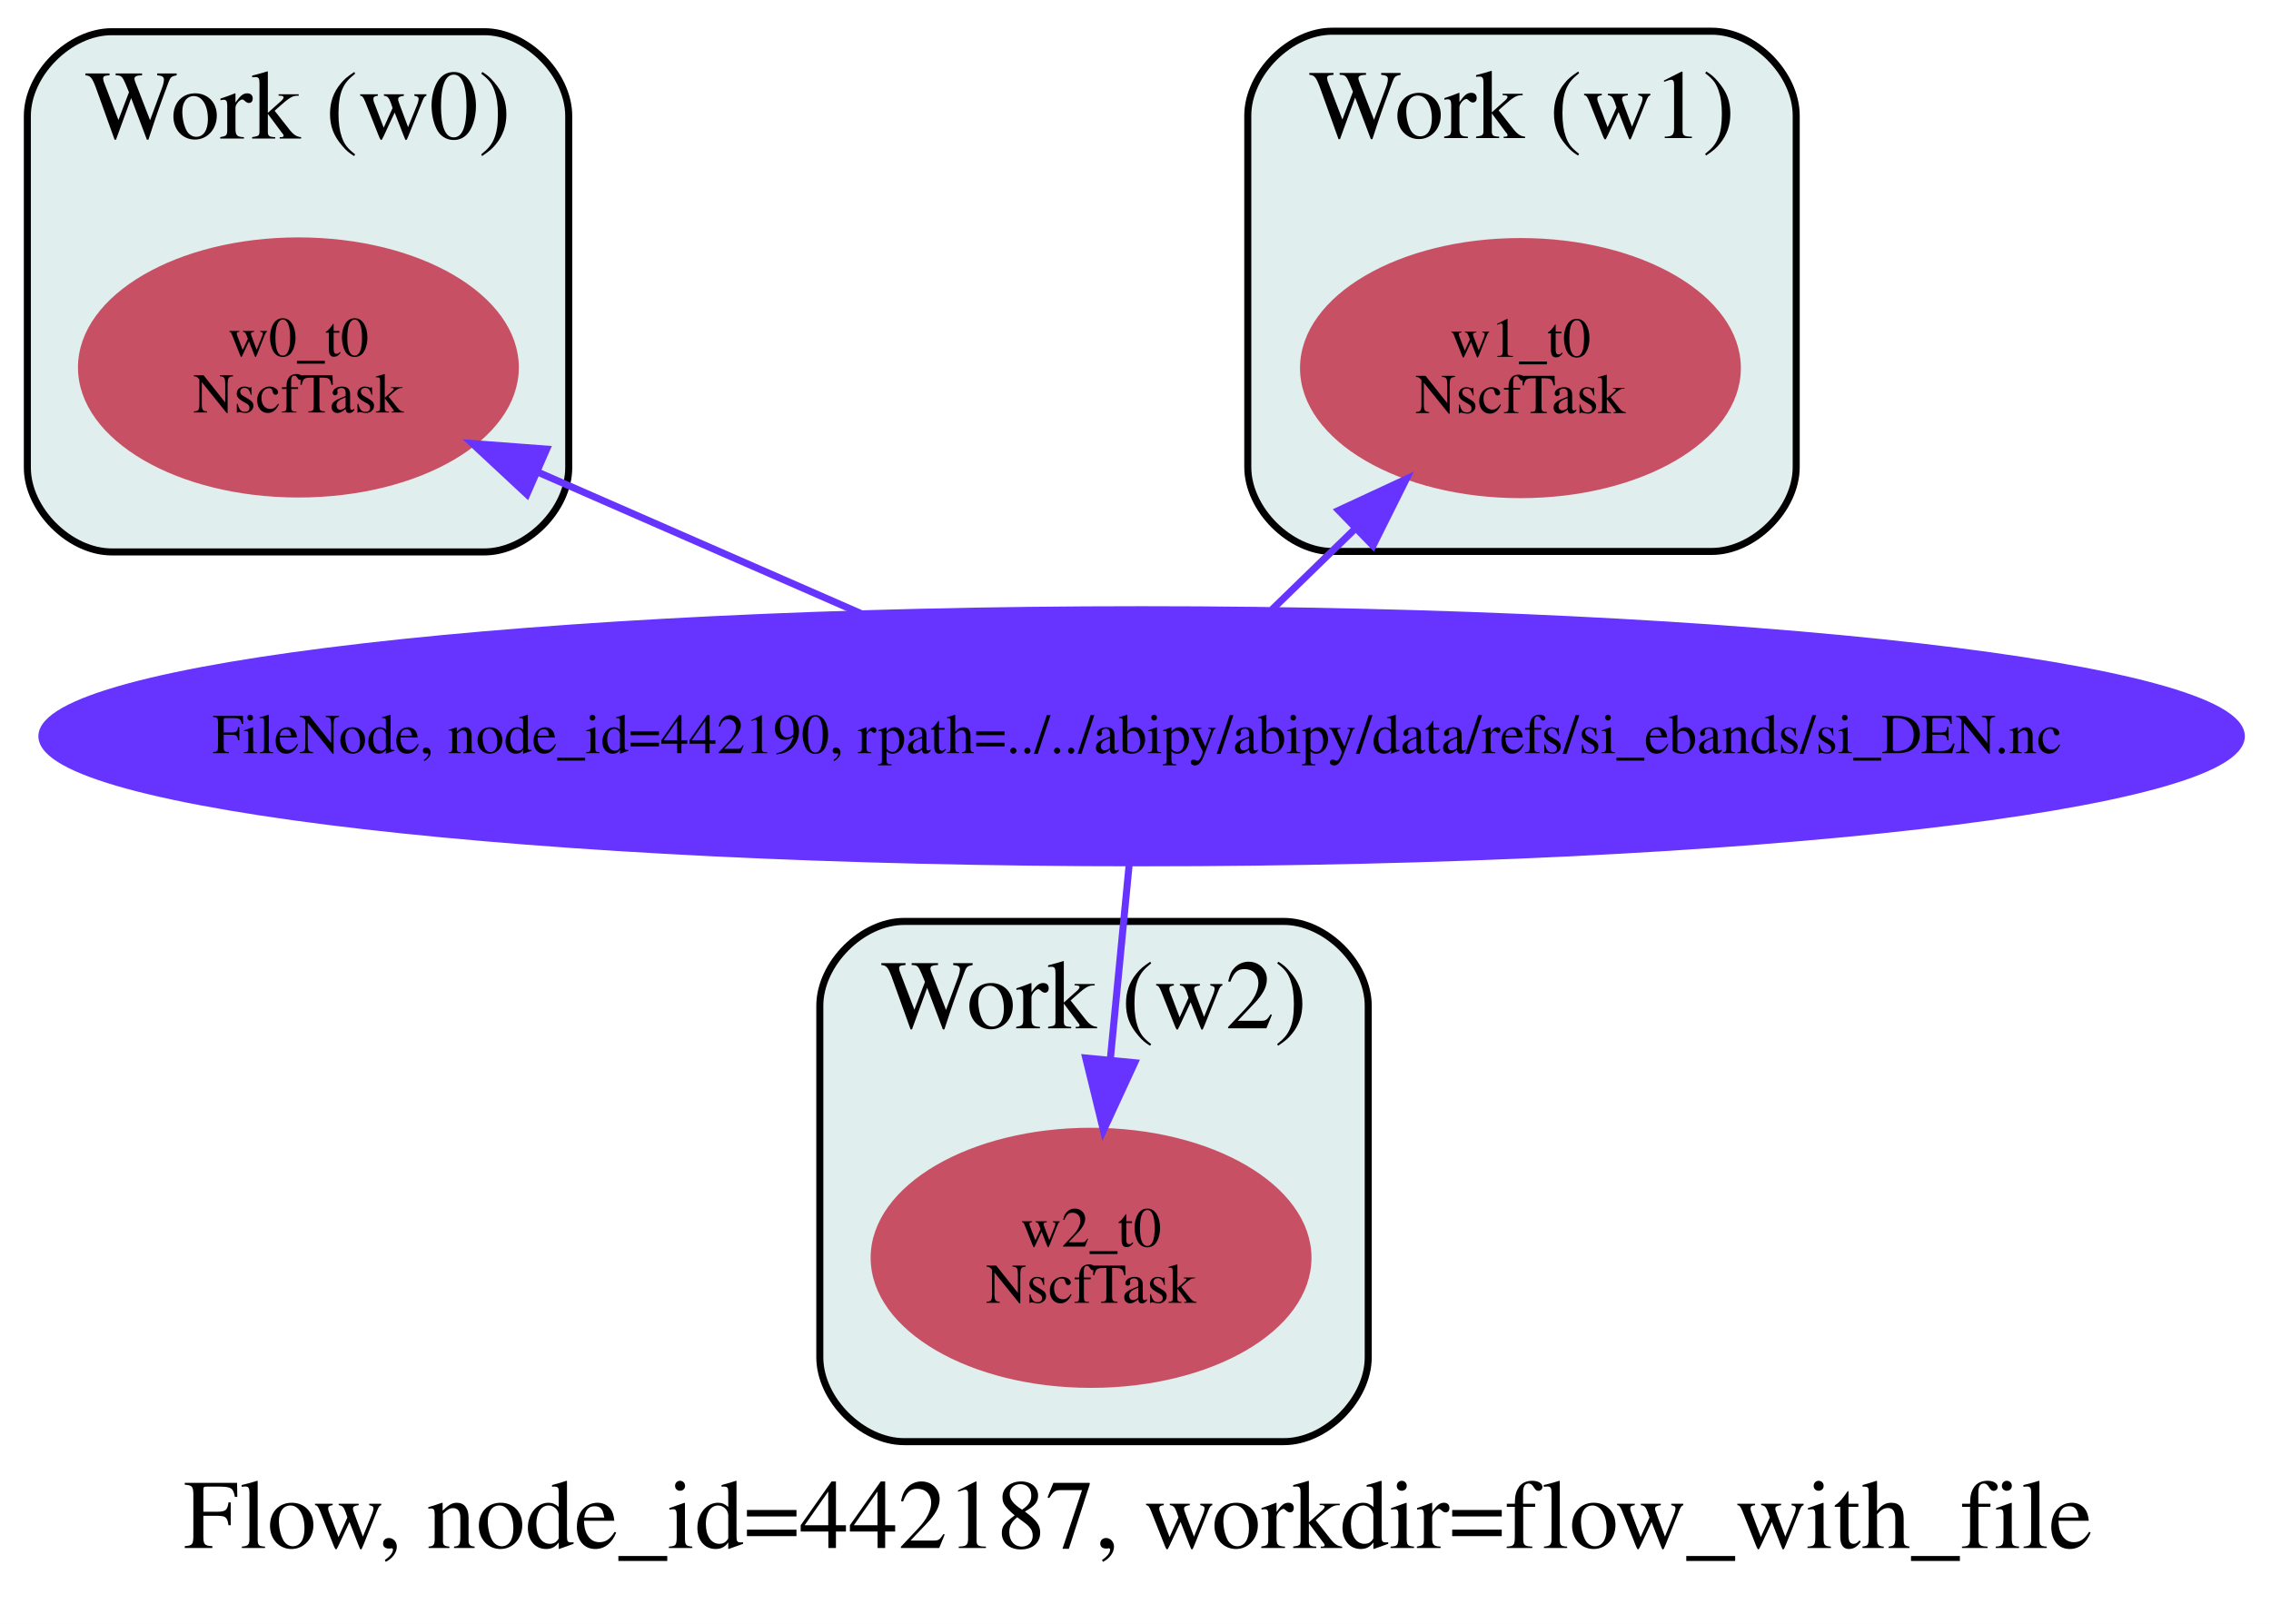
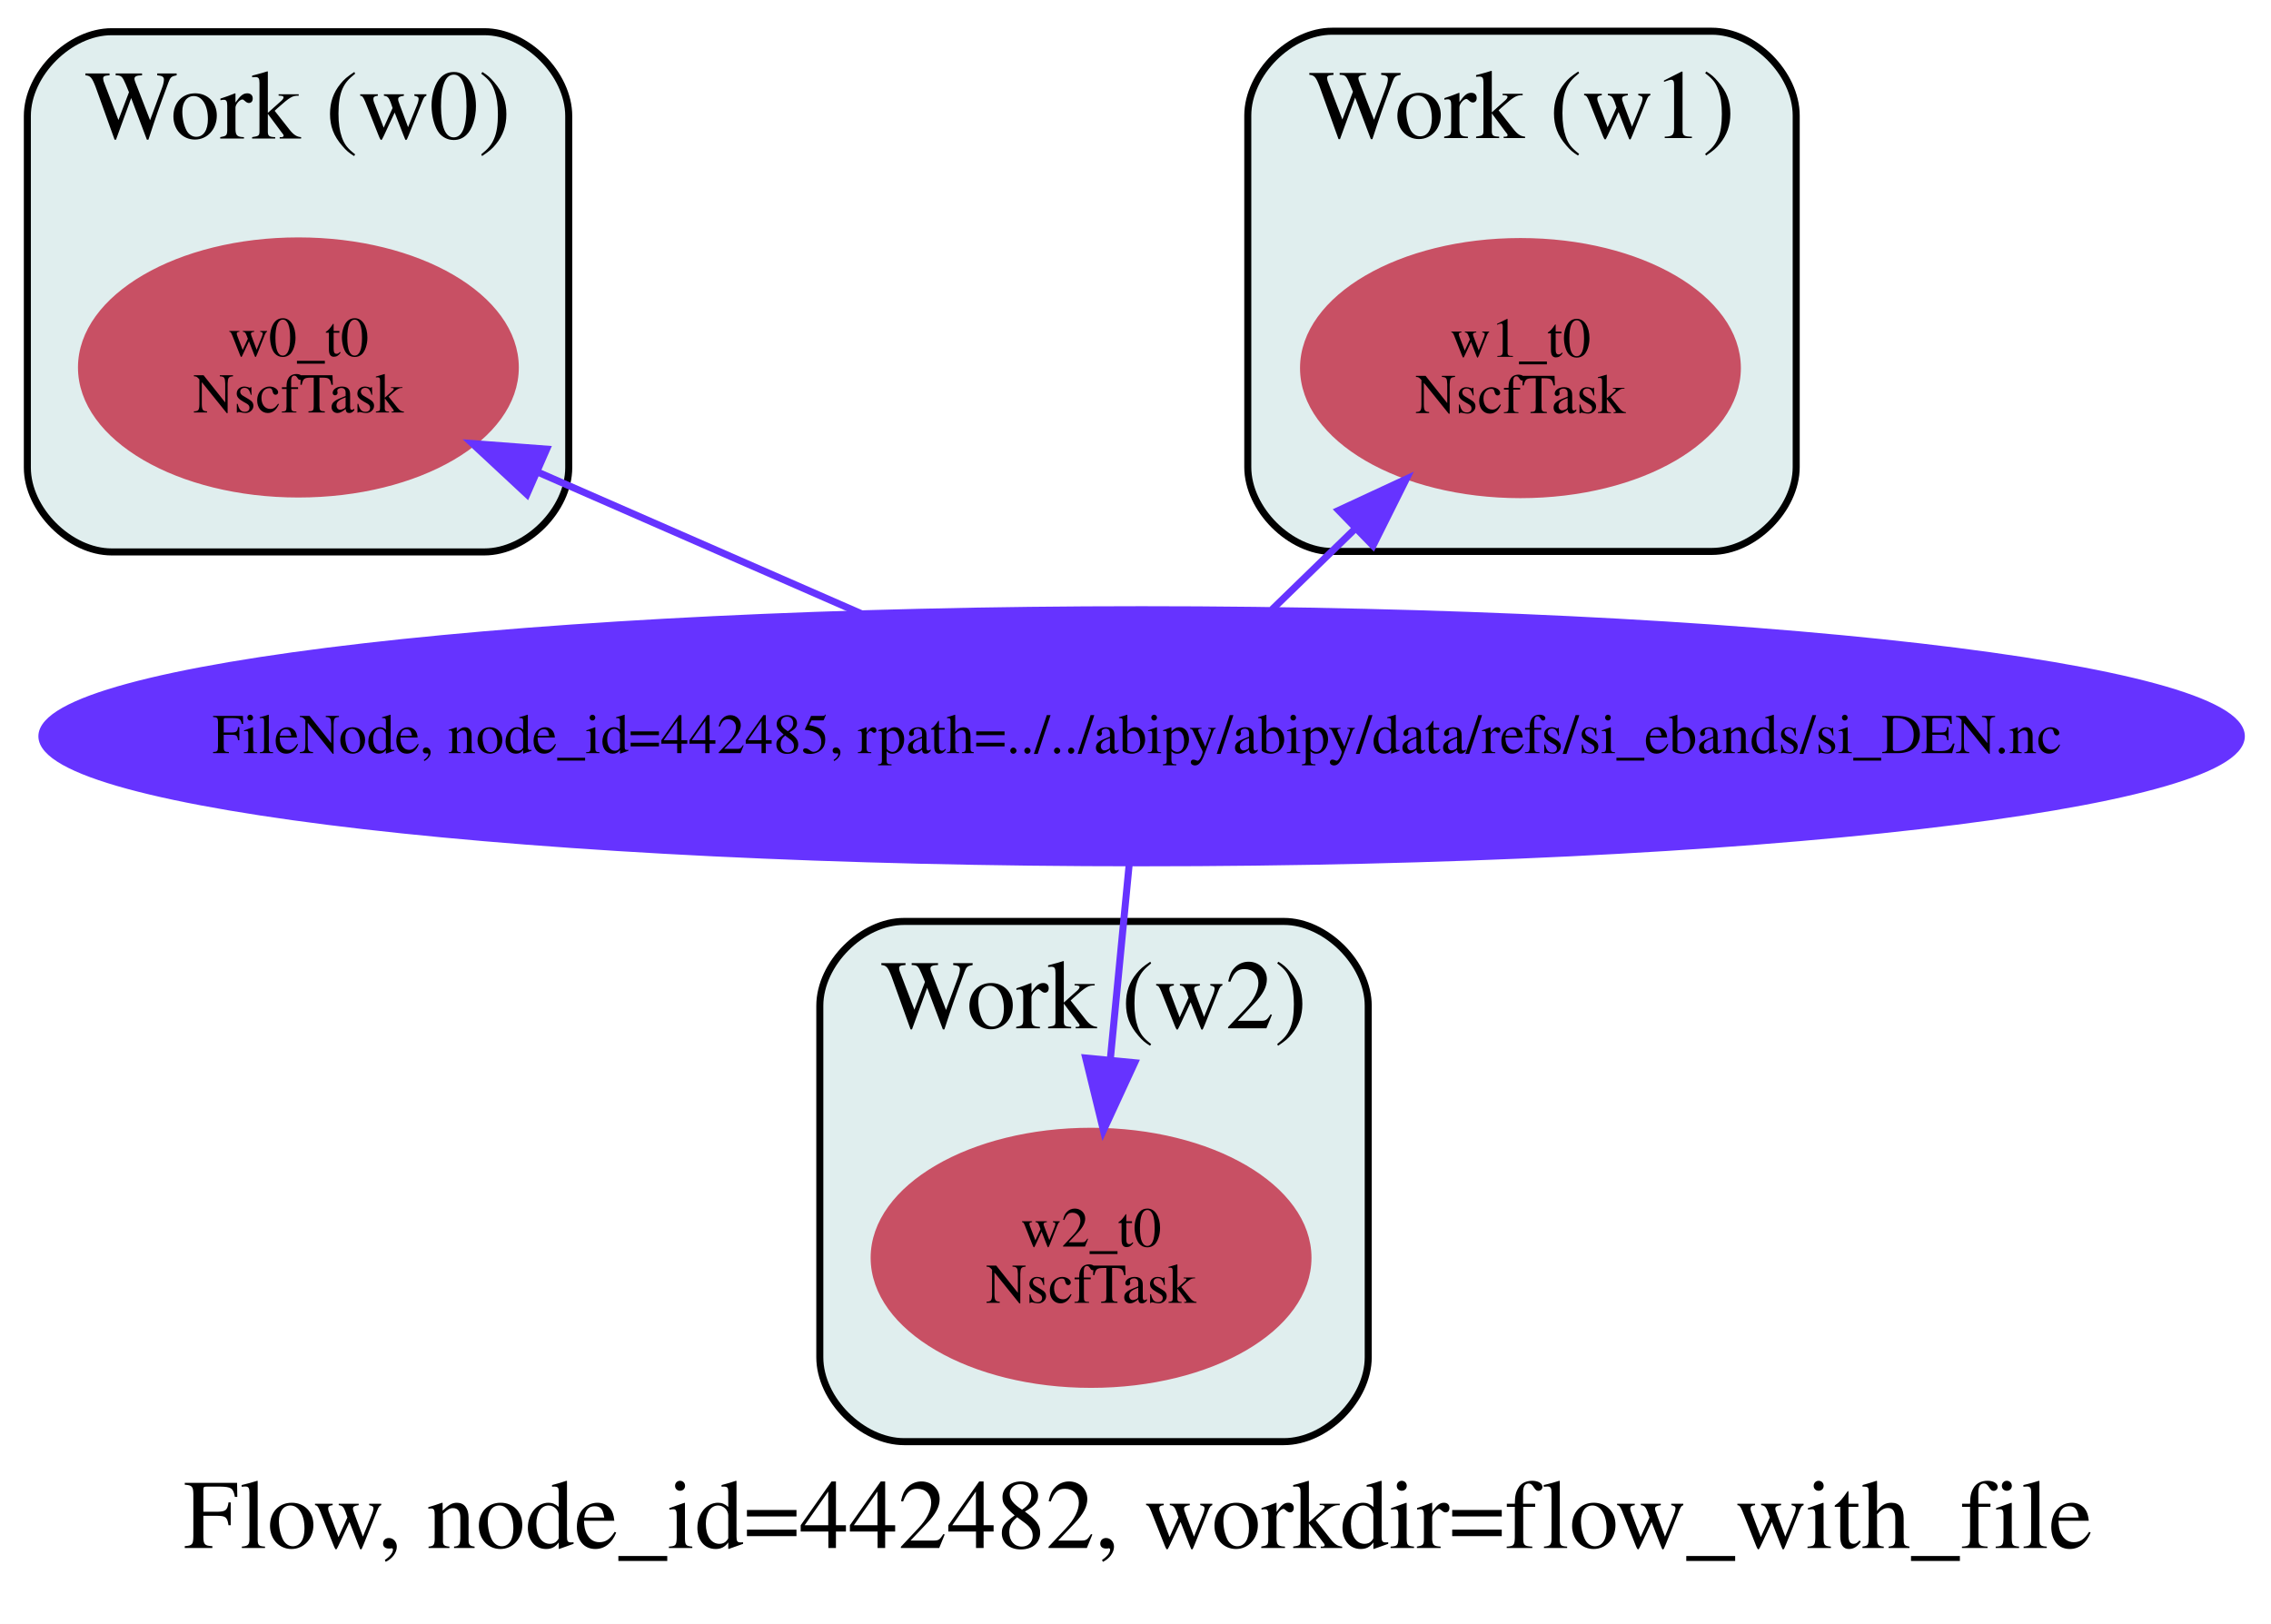
<svg xmlns="http://www.w3.org/2000/svg" width="323pt" height="231pt" viewBox="0.00 0.00 323.00 231.00">
  <g id="graph0" class="graph" transform="scale(1 1) rotate(0) translate(4 205)">
    <polygon fill="white" stroke="transparent" points="-4,26 -4,-205 319,-205 319,26 -4,26" />
-     <text text-anchor="start" x="22.11" y="15.2" font-family="Times,serif" font-size="14.00">Flow, node_id=442187, workdir=flow_with_file</text>
+     <text text-anchor="start" x="22.11" y="15.2" font-family="Times,serif" font-size="14.00">Flow, node_id=442482, workdir=flow_with_file</text>
    <g id="clust1" class="cluster">
      <path fill="#e0eeee" stroke="black" d="M11.89,-126.49C11.89,-126.49 64.89,-126.49 64.89,-126.49 70.89,-126.49 76.89,-132.49 76.89,-138.49 76.89,-138.49 76.89,-188.49 76.89,-188.49 76.89,-194.49 70.89,-200.49 64.89,-200.49 64.89,-200.49 11.89,-200.49 11.89,-200.49 5.89,-200.49 -0.11,-194.49 -0.11,-188.49 -0.11,-188.49 -0.11,-138.49 -0.11,-138.49 -0.11,-132.49 5.89,-126.49 11.89,-126.49" />
      <text text-anchor="middle" x="38.39" y="-185.29" font-family="Times,serif" font-size="14.00">Work (w0)</text>
    </g>
    <g id="clust2" class="cluster">
      <path fill="#e0eeee" stroke="black" d="M185.47,-126.56C185.47,-126.56 239.47,-126.56 239.47,-126.56 245.47,-126.56 251.47,-132.56 251.47,-138.56 251.47,-138.56 251.47,-188.56 251.47,-188.56 251.47,-194.56 245.47,-200.56 239.47,-200.56 239.47,-200.56 185.47,-200.56 185.47,-200.56 179.47,-200.56 173.47,-194.56 173.47,-188.56 173.47,-188.56 173.47,-138.56 173.47,-138.56 173.47,-132.56 179.47,-126.56 185.47,-126.56" />
      <text text-anchor="middle" x="212.47" y="-185.36" font-family="Times,serif" font-size="14.00">Work (w1)</text>
    </g>
    <g id="clust3" class="cluster">
      <path fill="#e0eeee" stroke="black" d="M124.6,0.07C124.6,0.07 178.6,0.07 178.6,0.07 184.6,0.07 190.6,-5.93 190.6,-11.93 190.6,-11.93 190.6,-61.93 190.6,-61.93 190.6,-67.93 184.6,-73.93 178.6,-73.93 178.6,-73.93 124.6,-73.93 124.6,-73.93 118.6,-73.93 112.6,-67.93 112.6,-61.93 112.6,-61.93 112.6,-11.93 112.6,-11.93 112.6,-5.93 118.6,0.07 124.6,0.07" />
      <text text-anchor="middle" x="151.6" y="-58.73" font-family="Times,serif" font-size="14.00">Work (w2)</text>
    </g>
    <g id="node1" class="node">
      <ellipse fill="#c85064" stroke="#c85064" cx="38.44" cy="-152.73" rx="30.85" ry="18" />
      <text text-anchor="middle" x="38.44" y="-154.33" font-family="Times,serif" font-size="8.00">w0_t0</text>
      <text text-anchor="middle" x="38.44" y="-146.33" font-family="Times,serif" font-size="8.00">NscfTask</text>
    </g>
    <g id="node2" class="node">
      <ellipse fill="#c85064" stroke="#c85064" cx="212.25" cy="-152.64" rx="30.85" ry="18" />
      <text text-anchor="middle" x="212.25" y="-154.24" font-family="Times,serif" font-size="8.00">w1_t0</text>
      <text text-anchor="middle" x="212.25" y="-146.24" font-family="Times,serif" font-size="8.00">NscfTask</text>
    </g>
    <g id="node3" class="node">
      <ellipse fill="#c85064" stroke="#c85064" cx="151.18" cy="-26.08" rx="30.85" ry="18" />
      <text text-anchor="middle" x="151.18" y="-27.68" font-family="Times,serif" font-size="8.00">w2_t0</text>
      <text text-anchor="middle" x="151.18" y="-19.68" font-family="Times,serif" font-size="8.00">NscfTask</text>
    </g>
    <g id="node4" class="node">
      <ellipse fill="#6633ff" stroke="#6633ff" cx="158.37" cy="-100.27" rx="156.41" ry="18" />
-       <text text-anchor="start" x="26.21" y="-97.87" font-family="Times,serif" font-size="8.00">FileNode, node_id=442190, rpath=../../abipy/abipy/data/refs/si_ebands/si_DEN.nc</text>
+       <text text-anchor="start" x="26.21" y="-97.87" font-family="Times,serif" font-size="8.00">FileNode, node_id=442485, rpath=../../abipy/abipy/data/refs/si_ebands/si_DEN.nc</text>
    </g>
    <g id="edge1" class="edge">
      <path fill="none" stroke="#6633ff" d="M118.43,-117.74C103.59,-124.23 86.91,-131.53 72.63,-137.78" />
      <polygon fill="#6633ff" stroke="#6633ff" points="70.94,-134.69 63.18,-141.91 73.75,-141.11 70.94,-134.69" />
    </g>
    <g id="edge2" class="edge">
      <path fill="none" stroke="#6633ff" d="M176.91,-118.29C180.69,-121.97 184.72,-125.89 188.66,-129.71" />
      <polygon fill="#6633ff" stroke="#6633ff" points="186.4,-132.4 196.01,-136.86 191.28,-127.38 186.4,-132.4" />
    </g>
    <g id="edge3" class="edge">
      <path fill="none" stroke="#6633ff" d="M156.59,-81.93C155.78,-73.58 154.8,-63.5 153.91,-54.22" />
      <polygon fill="#6633ff" stroke="#6633ff" points="157.38,-53.83 152.94,-44.21 150.42,-54.5 157.38,-53.83" />
    </g>
  </g>
</svg>
